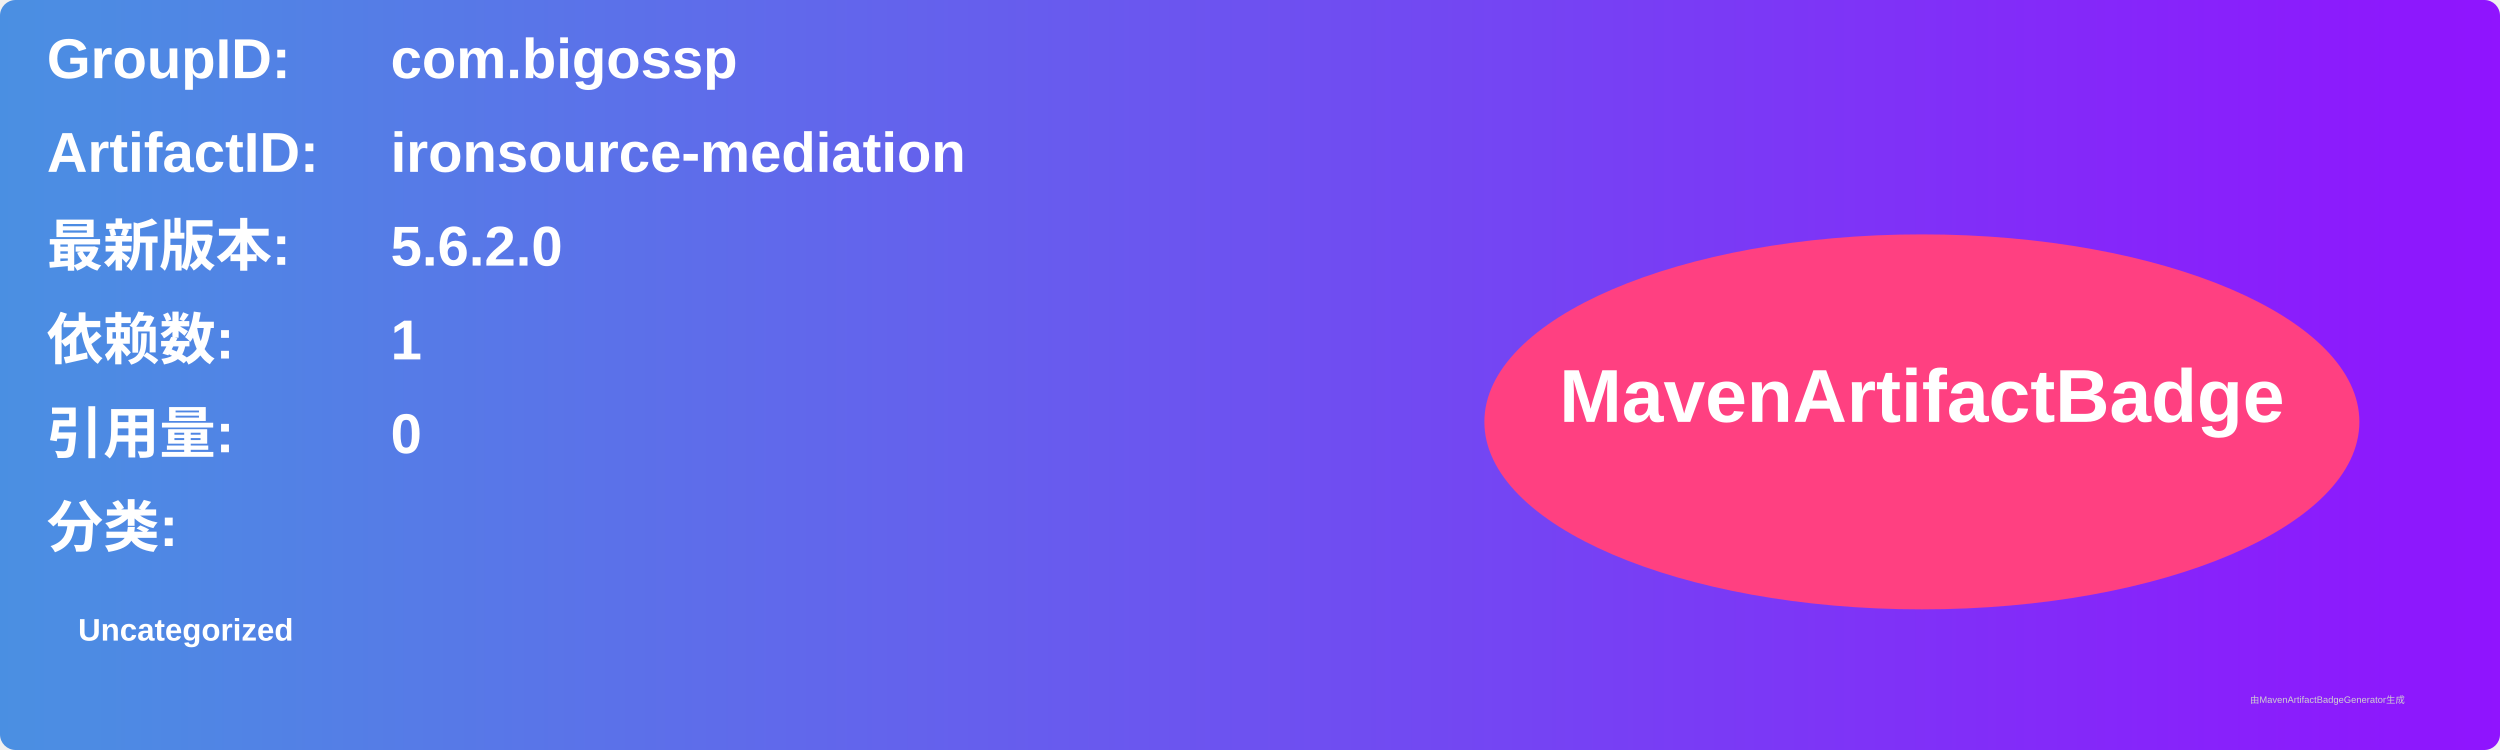
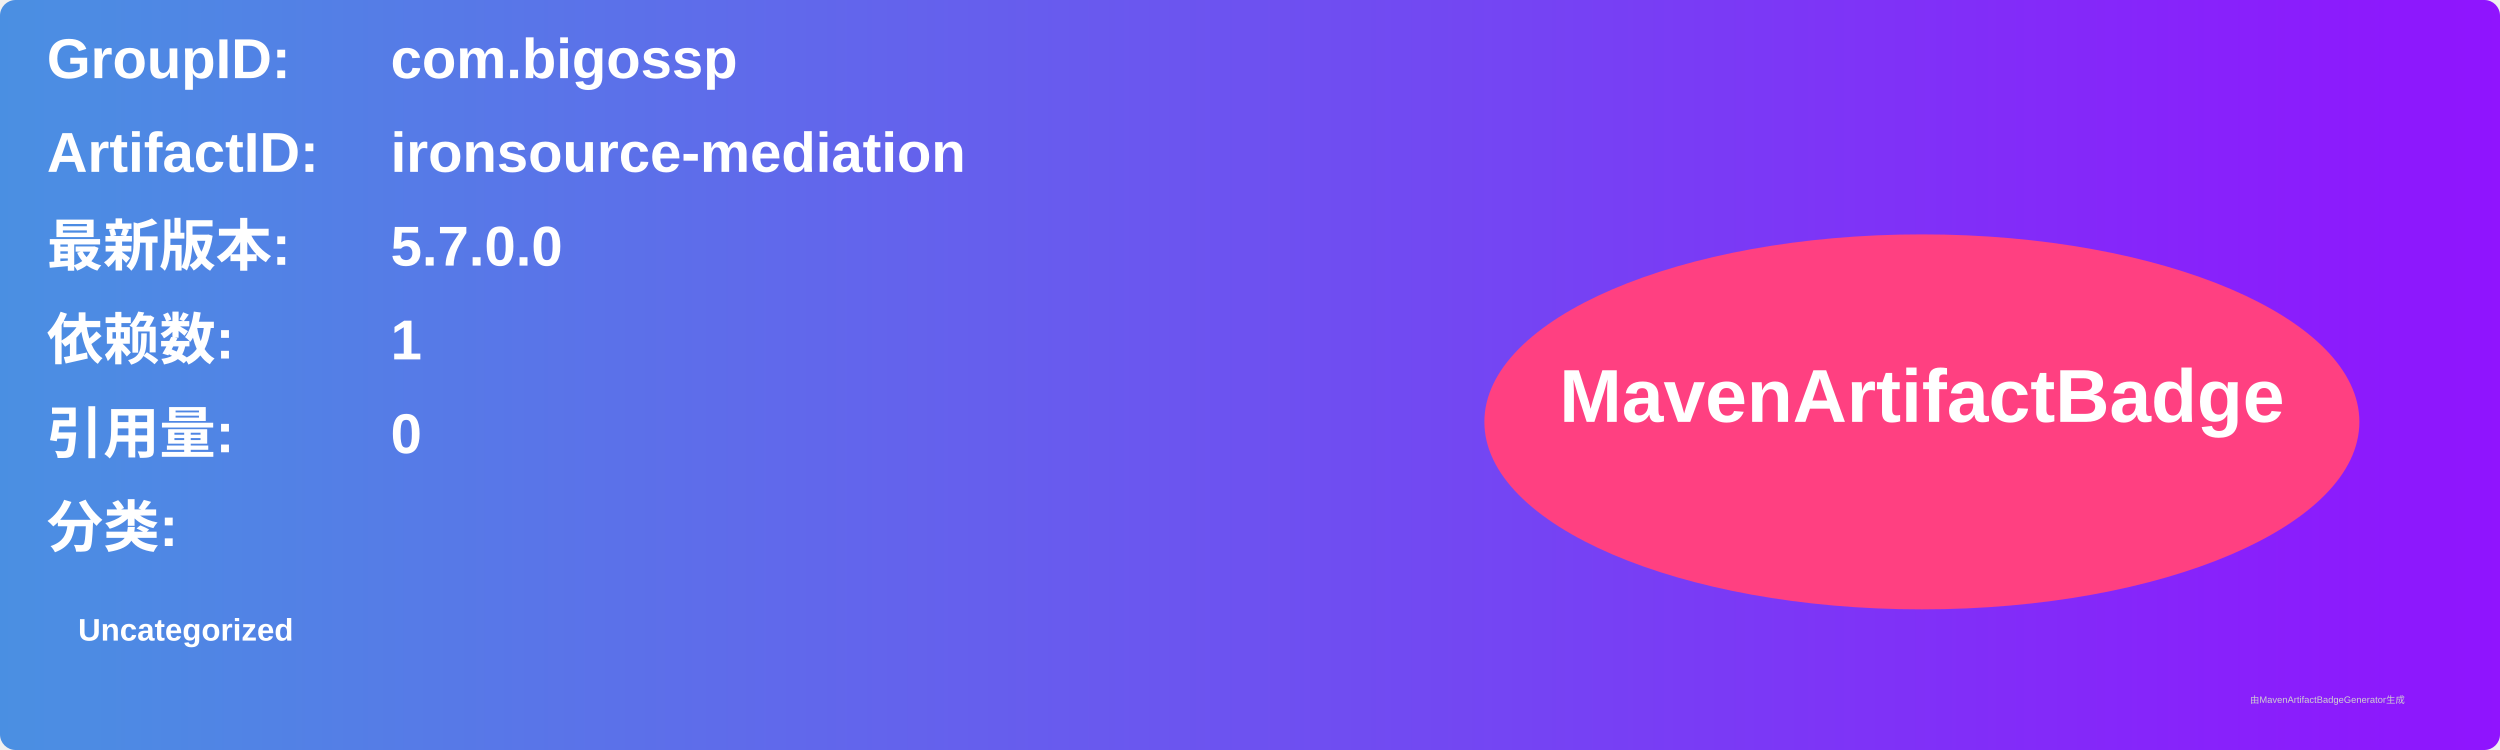
<svg xmlns="http://www.w3.org/2000/svg" width="800" height="240" viewBox="0 0 800 240">
  <linearGradient id="grad" x1="0%" y1="0%" x2="100%" y2="0%">
    <stop offset="0%" stop-color="#4a90e2" />
    <stop offset="100%" stop-color="#9013fe" />
  </linearGradient>
  <rect width="100%" height="100%" rx="5" ry="5" fill="url(#grad)" />
  <g transform="translate(15, 15)">
    <text x="0" y="10" font-family="Arial" font-size="18" fill="white" font-weight="bold" width="260">GroupID:</text>
    <text x="110" y="10" font-family="Arial" font-size="18" fill="white" font-weight="bold" width="460">com.bigossp</text>
    <text x="0" y="40" font-family="Arial" font-size="18" fill="white" font-weight="bold" width="260">ArtifactID:</text>
    <text x="110" y="40" font-family="Arial" font-size="18" fill="white" font-weight="bold" width="460">ironsource-mediation</text>
    <text x="0" y="70" font-family="Arial" font-size="18" fill="white" font-weight="bold">最新版本:</text>
    <text x="110" y="70" font-family="Arial" font-size="18" fill="white" font-weight="bold">
-       <tspan font-weight="bold">5.6.2.0</tspan>
+       <tspan font-weight="bold">5.7.0.0</tspan>
    </text>
    <text x="0" y="100" font-family="Arial" font-size="18" fill="white" font-weight="bold">依赖数: </text>
    <text x="110" y="100" font-family="Arial" font-size="18" fill="white">
      <tspan font-weight="bold">1</tspan>
    </text>
    <text x="0" y="130" font-family="Arial" font-size="18" fill="white" font-weight="bold">引用量: </text>
    <text x="110" y="130" font-family="Arial" font-size="18" fill="white">
      <tspan font-weight="bold">0</tspan>
    </text>
    <text x="0" y="160" font-family="Arial" font-size="18" fill="white" font-weight="bold">分类:</text>
    <text x="10" y="190" font-family="Arial" font-size="10" fill="white">
      <tspan font-weight="bold">Uncategorized</tspan>
    </text>
    <ellipse cx="600" cy="120" rx="140" ry="60" fill="#ff4081" />
    <text x="600" y="120" text-anchor="middle" font-family="Arial" font-size="24" fill="white" font-weight="bold">MavenArtifactBadge</text>
  </g>
  <text x="720" y="225" font-family="Arial" font-size="3" fill="#d0d0d0">由MavenArtifactBadgeGenerator生成</text>
</svg>
